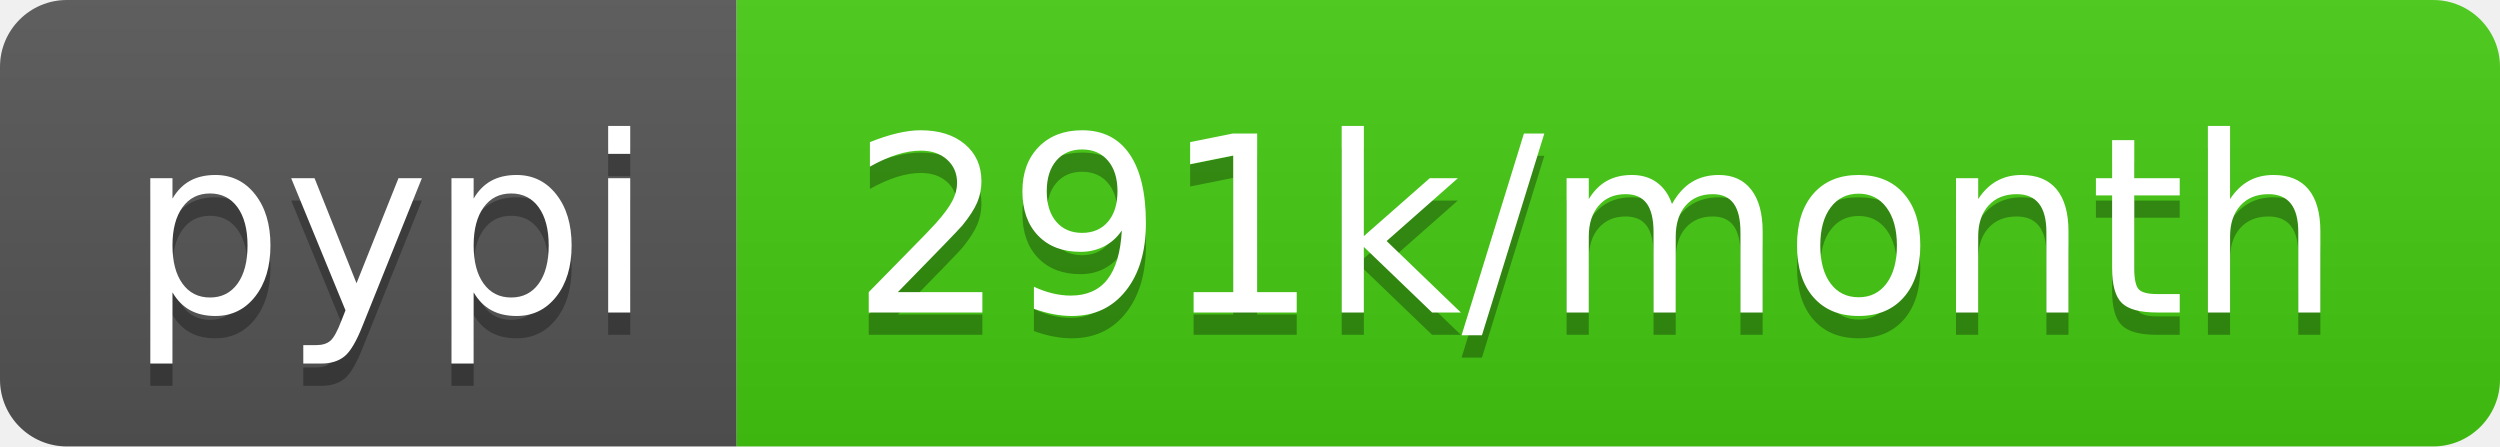
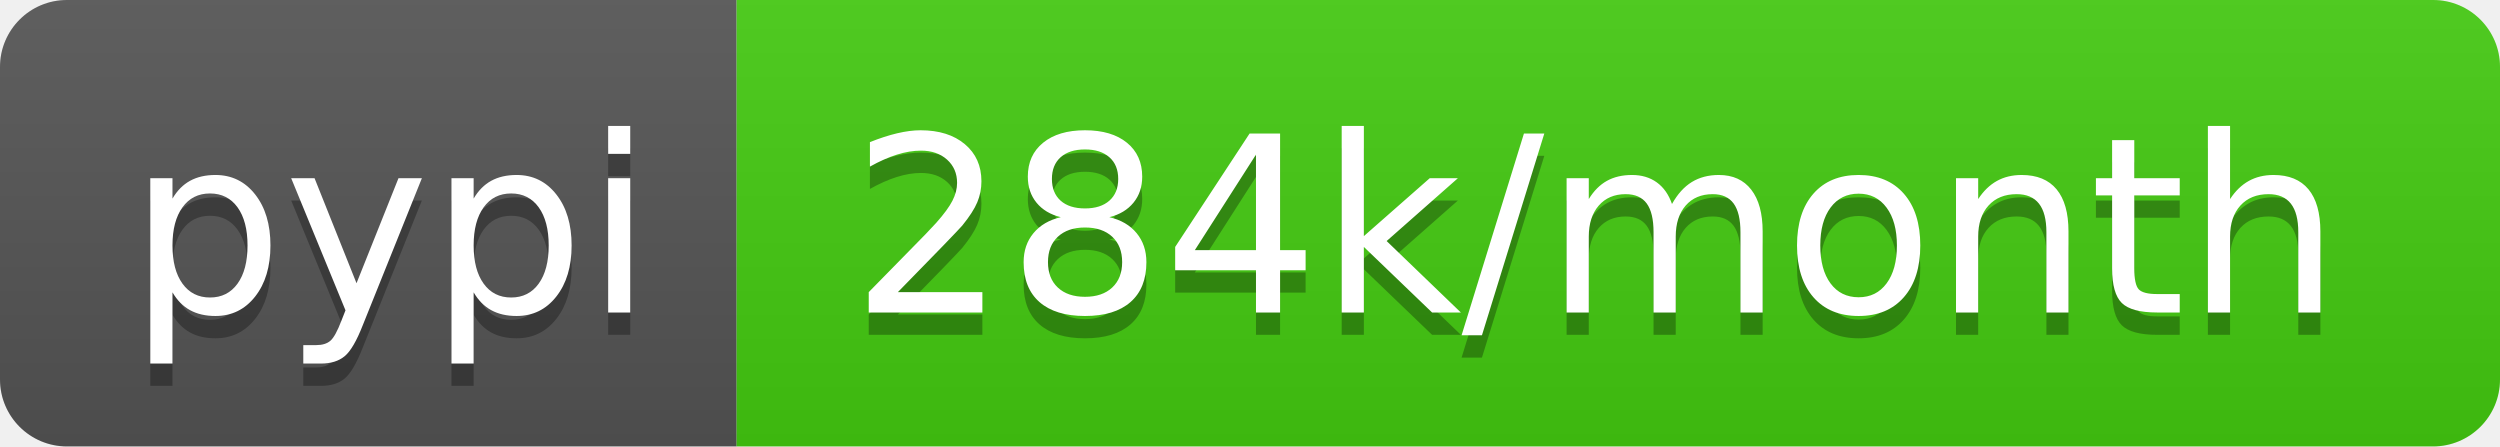
- <svg xmlns="http://www.w3.org/2000/svg" width="112" height="20" role="img" aria-label="pypi: 291k/month">
+ <svg xmlns="http://www.w3.org/2000/svg" width="112" height="20" role="img" aria-label="pypi: 284k/month">
  <linearGradient id="s" x2="0" y2="100%">
    <stop offset="0" stop-color="#bbb" stop-opacity=".1" />
    <stop offset="1" stop-opacity=".1" />
  </linearGradient>
  <clipPath id="r">
    <rect width="112" height="20" rx="3" fill="#fff" />
  </clipPath>
  <g clip-path="url(#r)">
    <rect width="33" height="20" fill="#555" />
    <rect x="33" width="79" height="20" fill="#4c1" />
    <rect width="112" height="20" fill="url(#s)" />
  </g>
  <g fill="#fff" text-anchor="middle" font-family="Verdana,Geneva,DejaVu Sans,sans-serif" text-rendering="geometricPrecision" font-size="110">
    <text aria-hidden="true" x="175" y="150" fill="#010101" fill-opacity=".3" transform="scale(.1)" textLength="230">pypi</text>
    <text x="175" y="140" transform="scale(.1)" fill="#fff" textLength="230">pypi</text>
-     <text aria-hidden="true" x="715" y="150" fill="#010101" fill-opacity=".3" transform="scale(.1)" textLength="690">291k/month</text>
-     <text x="715" y="140" transform="scale(.1)" fill="#fff" textLength="690">291k/month</text>
+     <text aria-hidden="true" x="715" y="150" fill="#010101" fill-opacity=".3" transform="scale(.1)" textLength="690">284k/month</text>
+     <text x="715" y="140" transform="scale(.1)" fill="#fff" textLength="690">284k/month</text>
  </g>
</svg>
